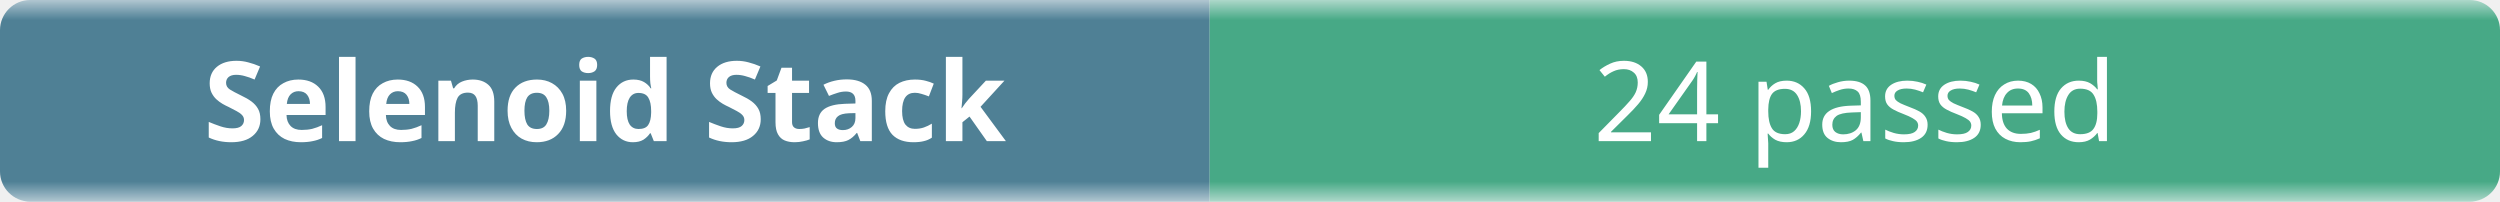
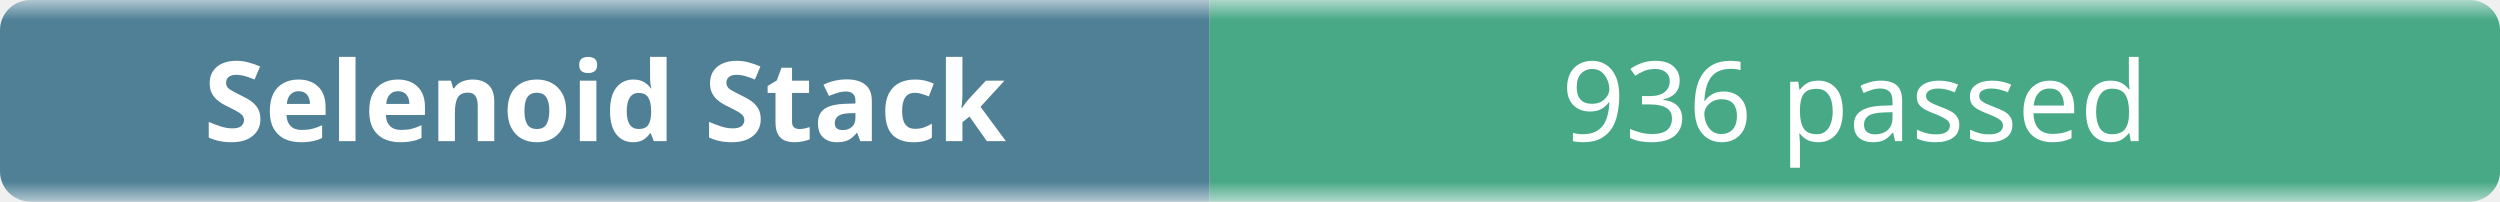
- <svg xmlns="http://www.w3.org/2000/svg" width="248" height="20" role="img" aria-label="Selenoid Stack: 24 passed">
+ <svg xmlns="http://www.w3.org/2000/svg" width="248" height="20" role="img" aria-label="Selenoid Stack: 936 passed">
  <linearGradient id="b" x2="0" y2="100%">
    <stop offset="0" stop-color="#f8fafc" stop-opacity=".7" />
    <stop offset=".1" stop-color="#eef2f7" stop-opacity=".3" />
    <stop offset=".9" stop-color="#eef2f7" stop-opacity=".3" />
    <stop offset="1" stop-color="#f8fafc" stop-opacity=".7" />
  </linearGradient>
  <mask id="m">
    <rect width="248" height="20" rx="3" fill="#fff" />
  </mask>
  <g mask="url(#m)">
    <rect width="120" height="20" fill="#0b4f6c" />
    <rect x="120" width="128" height="20" fill="#008a56" />
    <rect width="248" height="20" fill="url(#b)" />
  </g>
  <g fill="#fff" text-anchor="middle" font-family="ui-sans-serif,system-ui,sans-serif" font-size="11">
    <text x="60" y="14" font-weight="600">Selenoid Stack</text>
-     <text x="184" y="14">24 passed</text>
+     <text x="184" y="14">936 passed</text>
  </g>
</svg>
